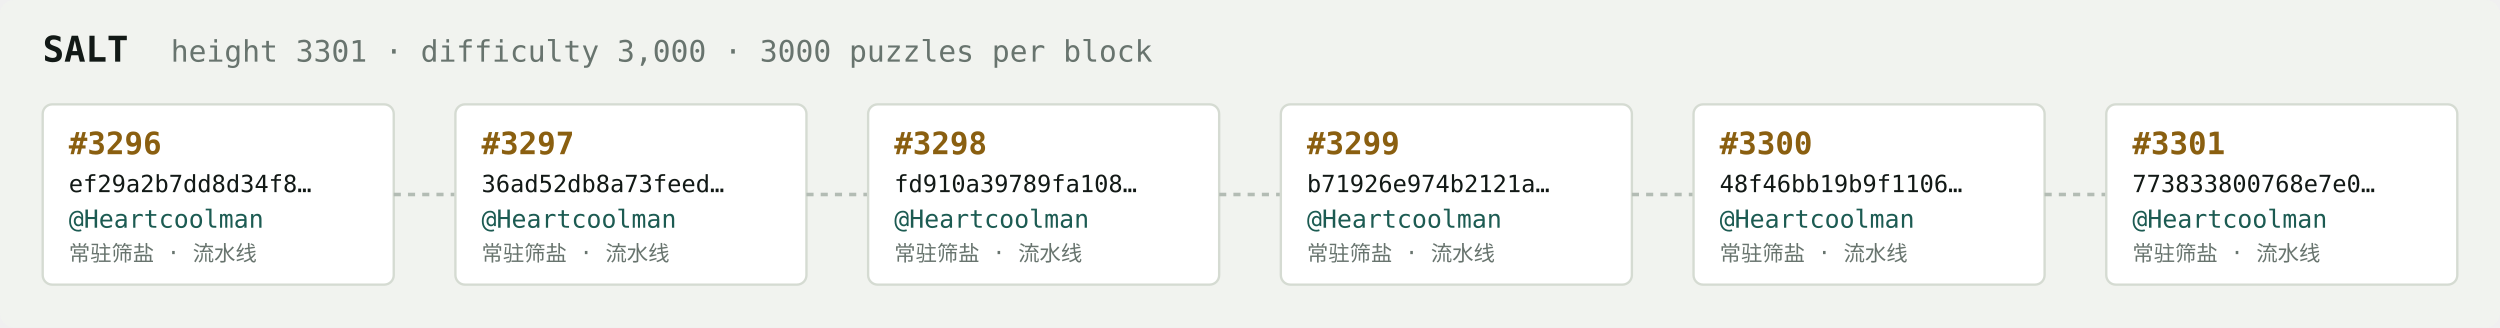
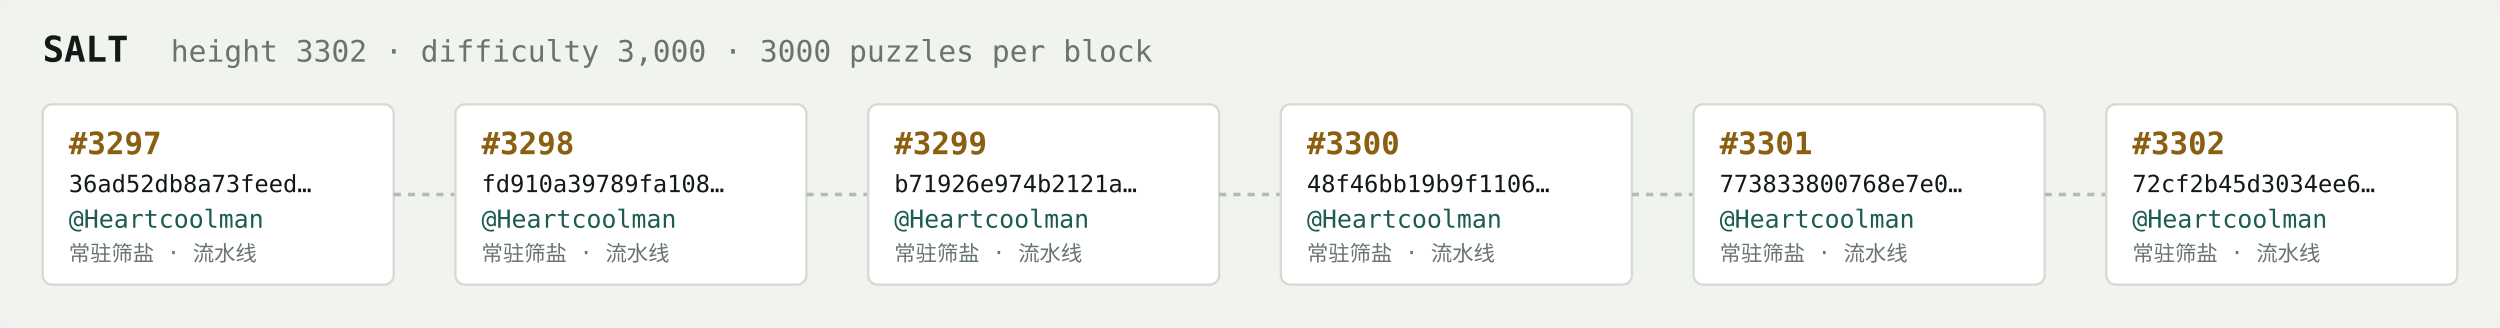
<svg xmlns="http://www.w3.org/2000/svg" width="1054" height="138" viewBox="0 0 1054 138" font-family="ui-monospace,SFMono-Regular,Menlo,monospace">
  <rect fill="#f1f3ef" width="1054" height="138" rx="6" />
  <text x="18" y="26" fill="#121916" font-size="15" font-weight="700">SALT</text>
-   <text x="72" y="26" fill="#68746e" font-size="12.5">height 3301 · difficulty 3,000 · 3000 puzzles per block</text>
+   <text x="72" y="26" fill="#68746e" font-size="12.5">height 3302 · difficulty 3,000 · 3000 puzzles per block</text>
  <rect x="18" y="44" width="148" height="76" rx="4" fill="#ffffff" stroke="#d5dbd2" stroke-width="1" />
-   <text x="29" y="65" fill="#8a5f10" font-size="13" font-weight="700">#3296</text>
-   <text x="29" y="81" fill="#121916" font-size="10">ef29a2b7dd8d34f8…</text>
+   <text x="29" y="65" fill="#8a5f10" font-size="13" font-weight="700">#3297</text>
+   <text x="29" y="81" fill="#121916" font-size="10">36ad52db8a73feed…</text>
  <text x="29" y="96" fill="#1c5b52" font-size="10.5">@Heartcoolman</text>
  <text x="29" y="110" fill="#68746e" font-size="9">常驻筛盐 · 流水线</text>
  <line x1="166" y1="82.0" x2="192" y2="82.0" stroke="#b3bcb4" stroke-width="1.5" stroke-dasharray="3 3" />
  <rect x="192" y="44" width="148" height="76" rx="4" fill="#ffffff" stroke="#d5dbd2" stroke-width="1" />
-   <text x="203" y="65" fill="#8a5f10" font-size="13" font-weight="700">#3297</text>
-   <text x="203" y="81" fill="#121916" font-size="10">36ad52db8a73feed…</text>
+   <text x="203" y="65" fill="#8a5f10" font-size="13" font-weight="700">#3298</text>
+   <text x="203" y="81" fill="#121916" font-size="10">fd910a39789fa108…</text>
  <text x="203" y="96" fill="#1c5b52" font-size="10.5">@Heartcoolman</text>
  <text x="203" y="110" fill="#68746e" font-size="9">常驻筛盐 · 流水线</text>
  <line x1="340" y1="82.0" x2="366" y2="82.0" stroke="#b3bcb4" stroke-width="1.5" stroke-dasharray="3 3" />
  <rect x="366" y="44" width="148" height="76" rx="4" fill="#ffffff" stroke="#d5dbd2" stroke-width="1" />
-   <text x="377" y="65" fill="#8a5f10" font-size="13" font-weight="700">#3298</text>
-   <text x="377" y="81" fill="#121916" font-size="10">fd910a39789fa108…</text>
+   <text x="377" y="65" fill="#8a5f10" font-size="13" font-weight="700">#3299</text>
+   <text x="377" y="81" fill="#121916" font-size="10">b71926e974b2121a…</text>
  <text x="377" y="96" fill="#1c5b52" font-size="10.5">@Heartcoolman</text>
  <text x="377" y="110" fill="#68746e" font-size="9">常驻筛盐 · 流水线</text>
  <line x1="514" y1="82.0" x2="540" y2="82.0" stroke="#b3bcb4" stroke-width="1.5" stroke-dasharray="3 3" />
  <rect x="540" y="44" width="148" height="76" rx="4" fill="#ffffff" stroke="#d5dbd2" stroke-width="1" />
-   <text x="551" y="65" fill="#8a5f10" font-size="13" font-weight="700">#3299</text>
-   <text x="551" y="81" fill="#121916" font-size="10">b71926e974b2121a…</text>
+   <text x="551" y="65" fill="#8a5f10" font-size="13" font-weight="700">#3300</text>
+   <text x="551" y="81" fill="#121916" font-size="10">48f46bb19b9f1106…</text>
  <text x="551" y="96" fill="#1c5b52" font-size="10.5">@Heartcoolman</text>
  <text x="551" y="110" fill="#68746e" font-size="9">常驻筛盐 · 流水线</text>
  <line x1="688" y1="82.0" x2="714" y2="82.0" stroke="#b3bcb4" stroke-width="1.5" stroke-dasharray="3 3" />
  <rect x="714" y="44" width="148" height="76" rx="4" fill="#ffffff" stroke="#d5dbd2" stroke-width="1" />
-   <text x="725" y="65" fill="#8a5f10" font-size="13" font-weight="700">#3300</text>
-   <text x="725" y="81" fill="#121916" font-size="10">48f46bb19b9f1106…</text>
+   <text x="725" y="65" fill="#8a5f10" font-size="13" font-weight="700">#3301</text>
+   <text x="725" y="81" fill="#121916" font-size="10">773833800768e7e0…</text>
  <text x="725" y="96" fill="#1c5b52" font-size="10.5">@Heartcoolman</text>
  <text x="725" y="110" fill="#68746e" font-size="9">常驻筛盐 · 流水线</text>
  <line x1="862" y1="82.0" x2="888" y2="82.0" stroke="#b3bcb4" stroke-width="1.5" stroke-dasharray="3 3" />
  <rect x="888" y="44" width="148" height="76" rx="4" fill="#ffffff" stroke="#d5dbd2" stroke-width="1" />
-   <text x="899" y="65" fill="#8a5f10" font-size="13" font-weight="700">#3301</text>
-   <text x="899" y="81" fill="#121916" font-size="10">773833800768e7e0…</text>
+   <text x="899" y="65" fill="#8a5f10" font-size="13" font-weight="700">#3302</text>
+   <text x="899" y="81" fill="#121916" font-size="10">72cf2b45d3034ee6…</text>
  <text x="899" y="96" fill="#1c5b52" font-size="10.5">@Heartcoolman</text>
  <text x="899" y="110" fill="#68746e" font-size="9">常驻筛盐 · 流水线</text>
</svg>
